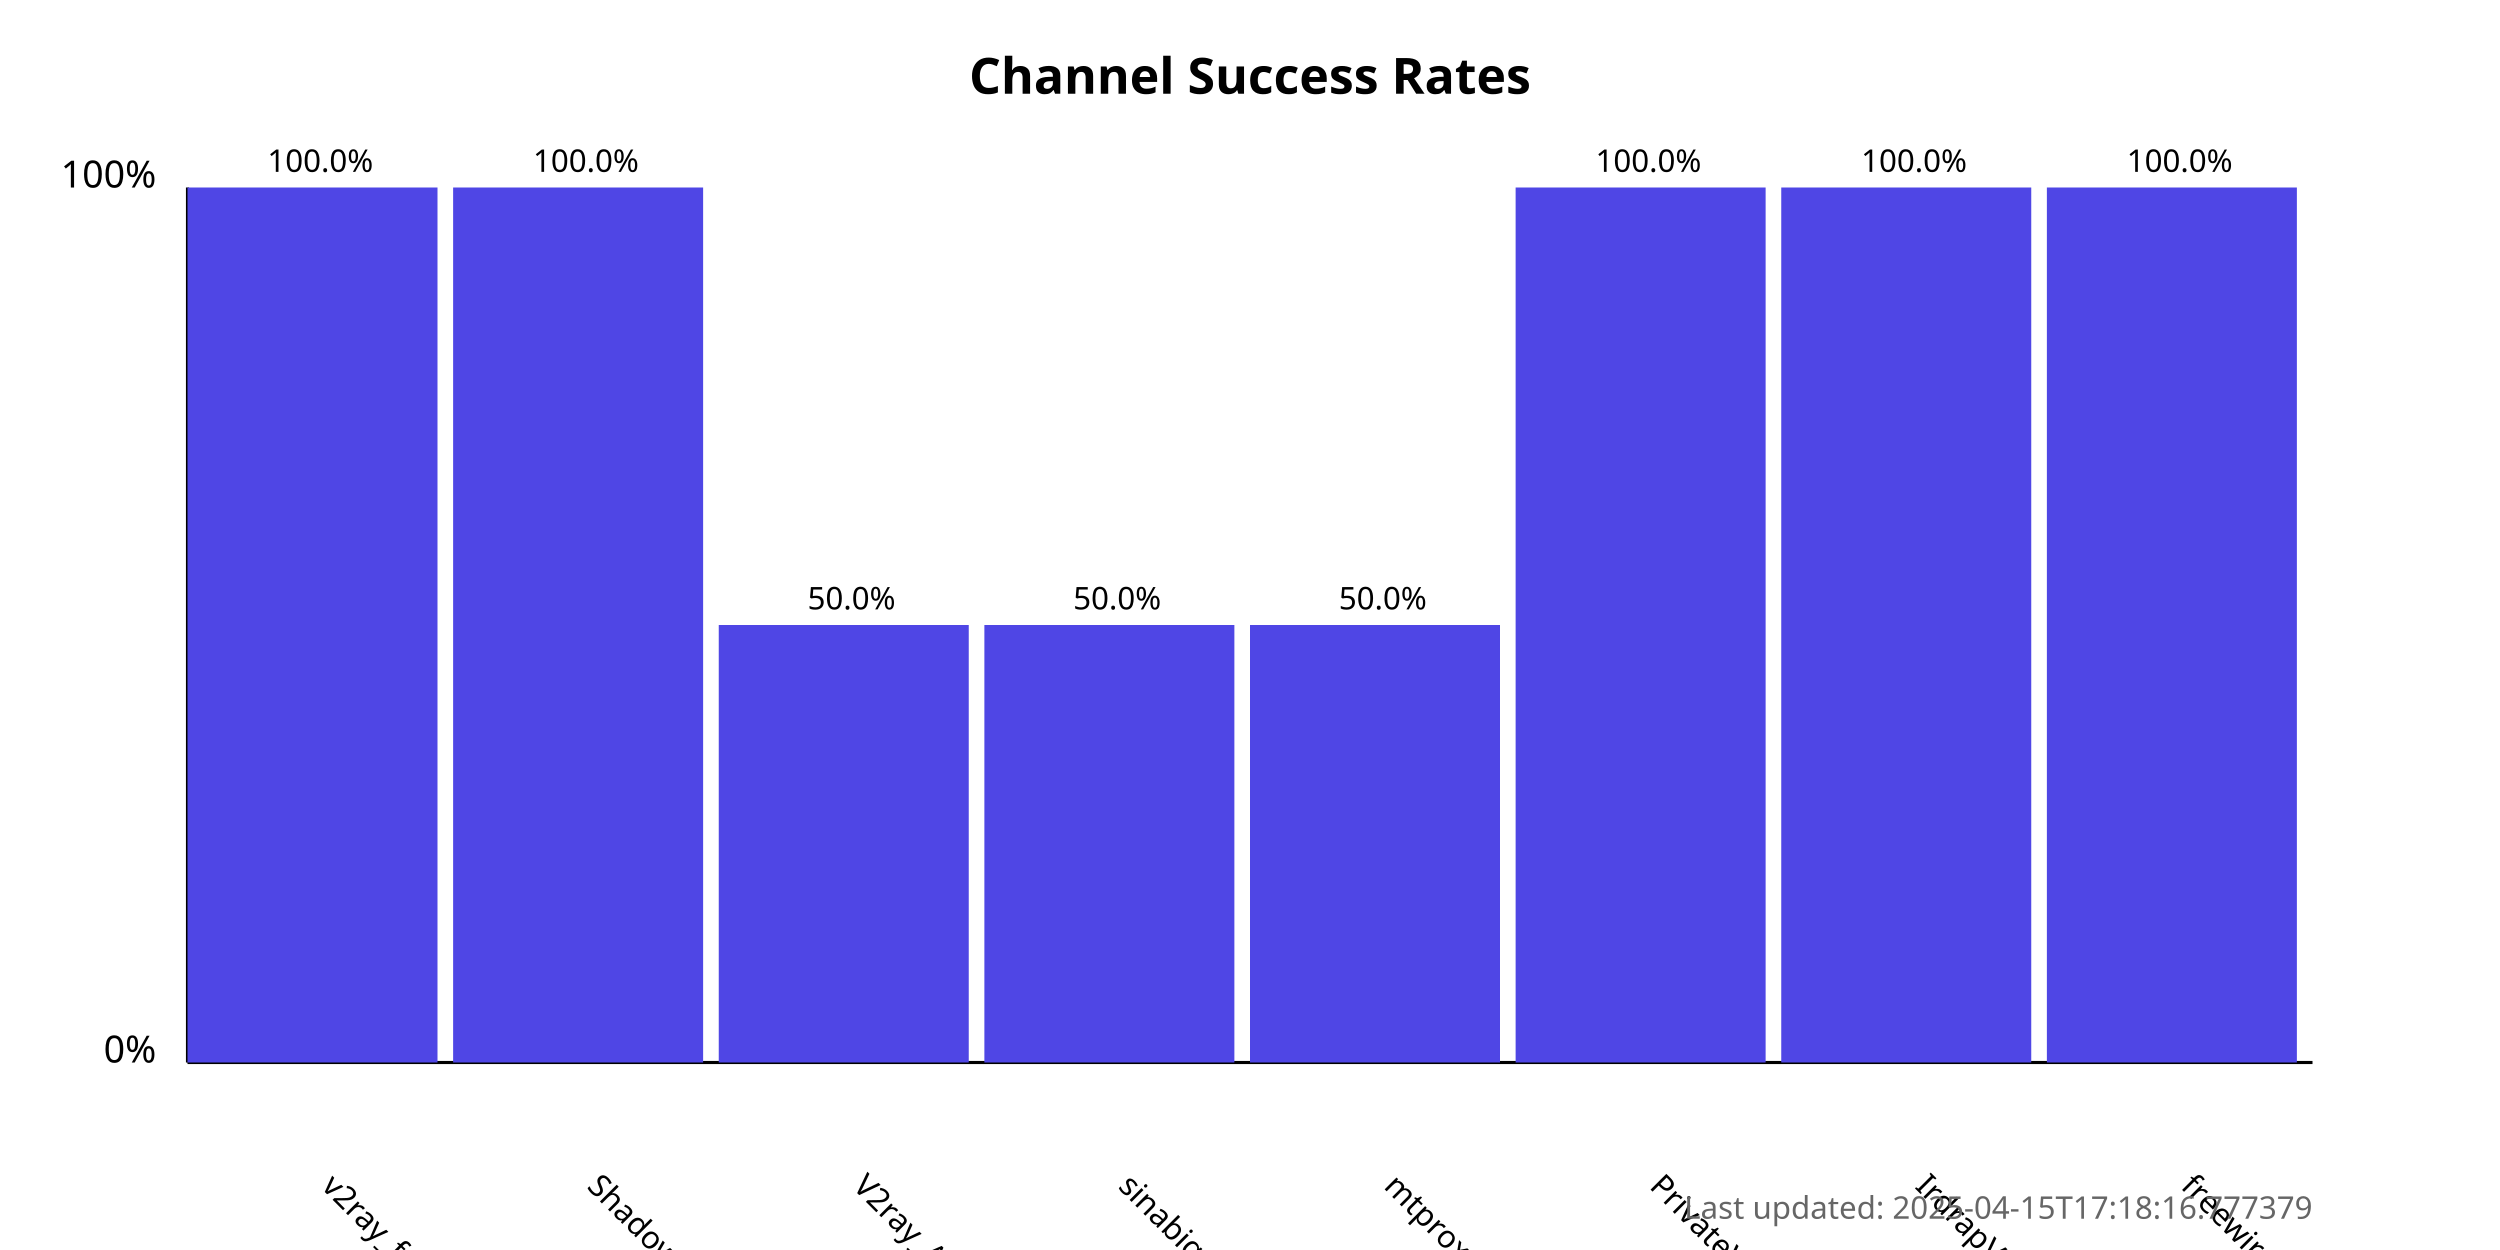
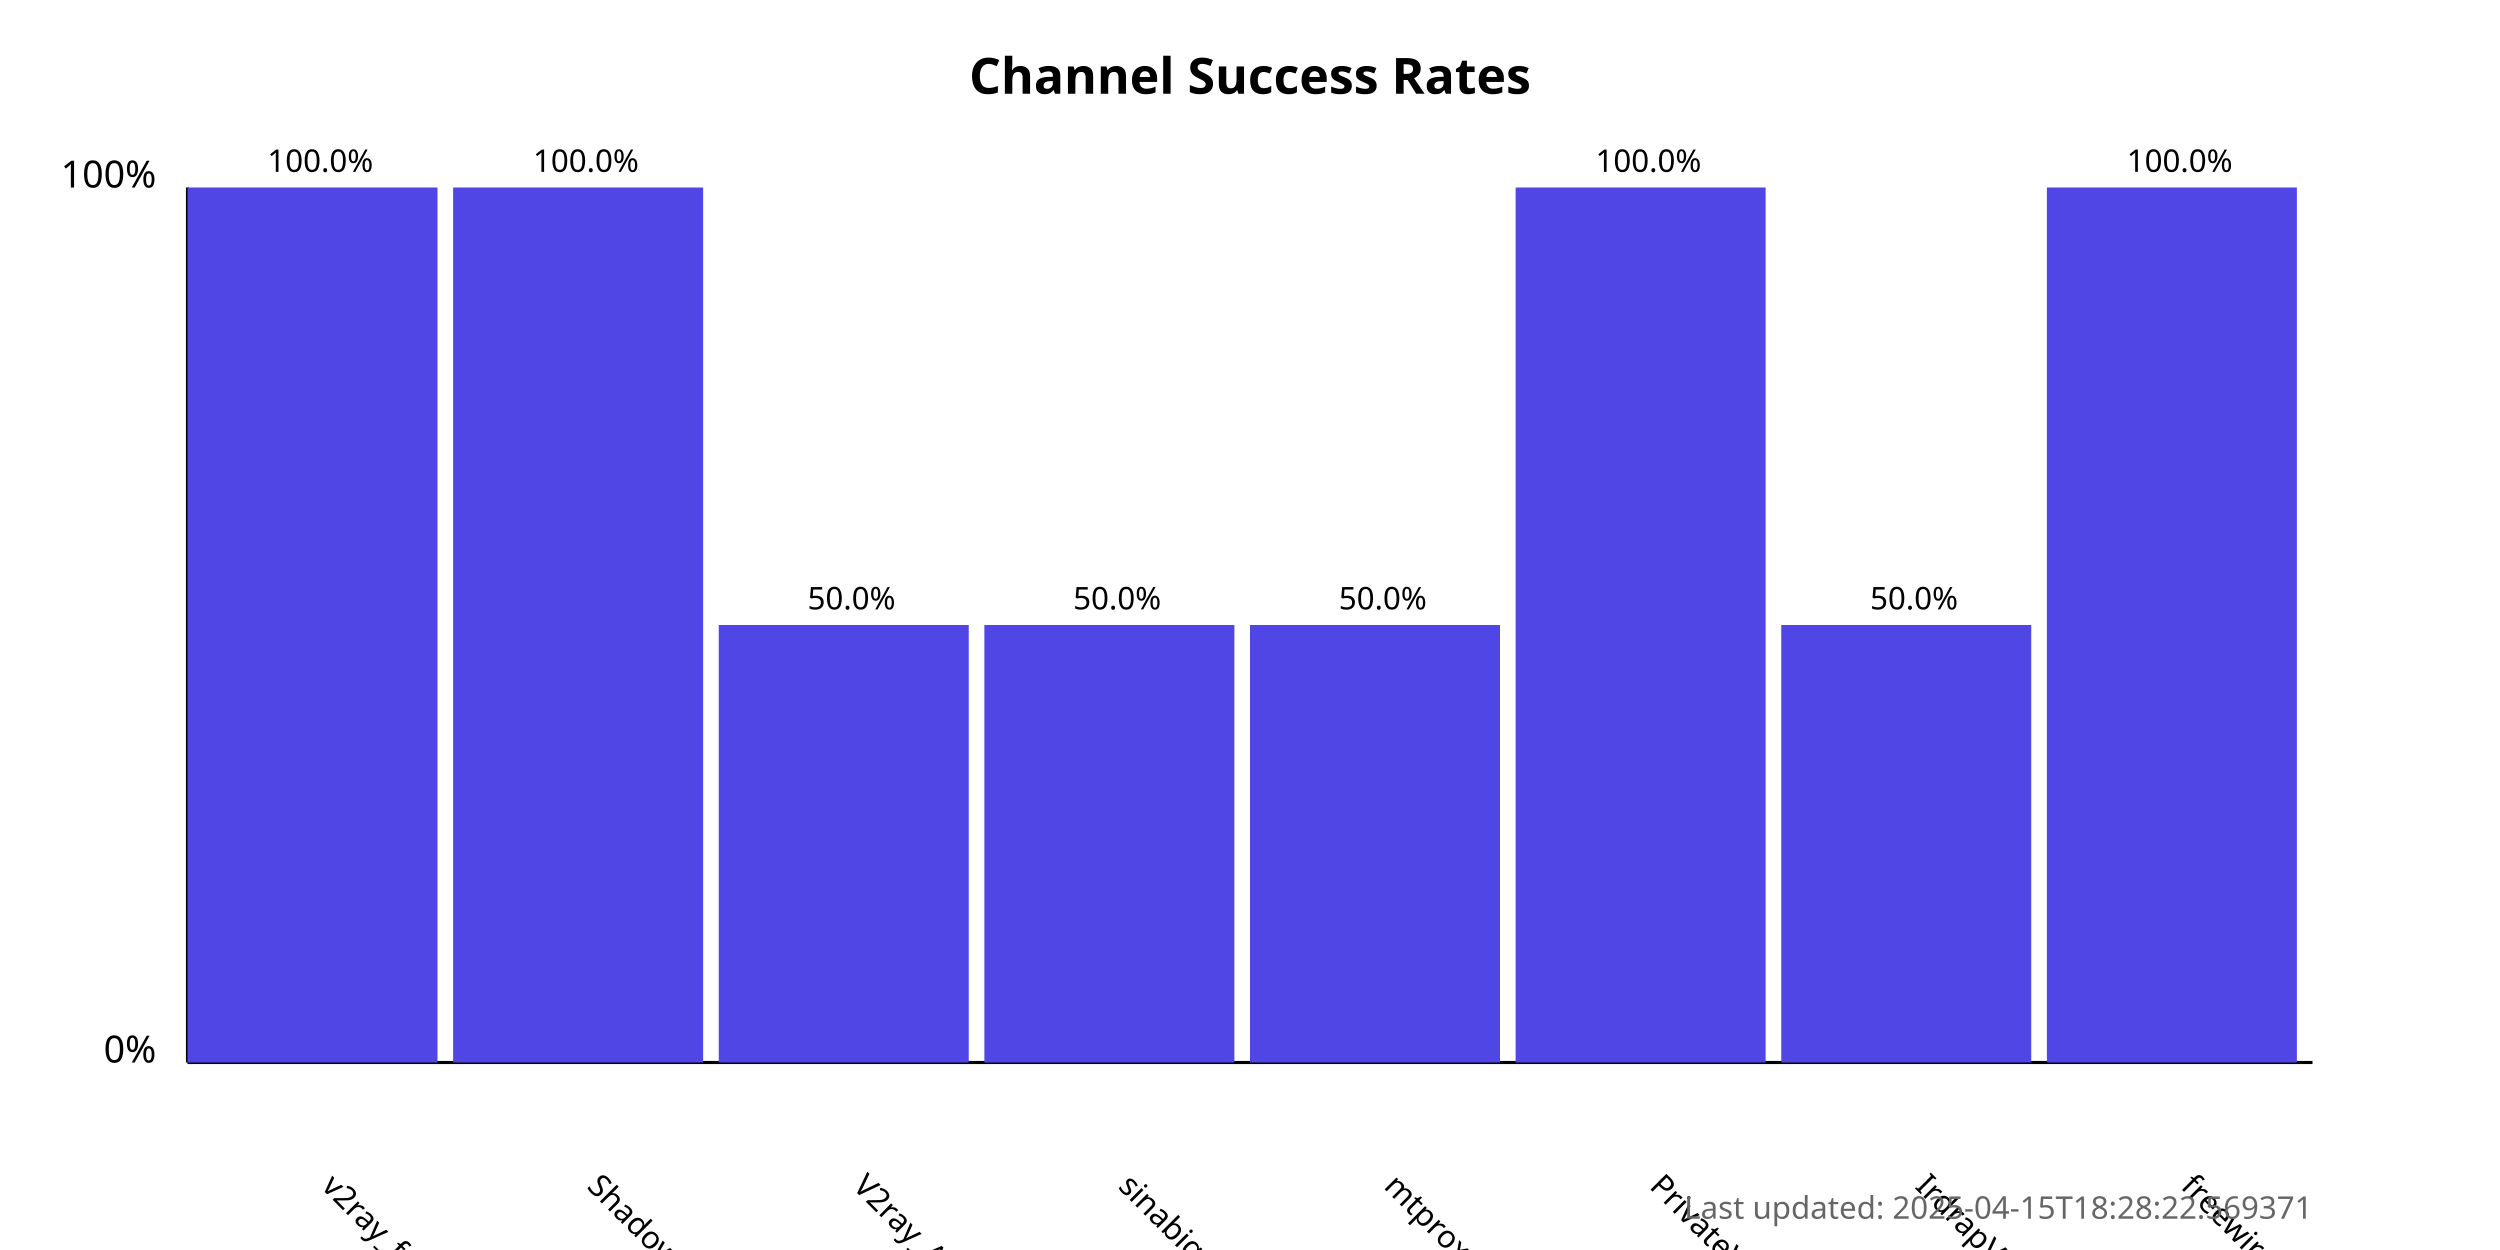
<svg xmlns="http://www.w3.org/2000/svg" width="800" height="400">
  <style>
            .chart-title { font: bold 16px sans-serif; }
            .axis-label { font: 12px sans-serif; }
            .tick-label { font: 10px sans-serif; }
            .bar { fill: #4f46e5; }
            .bar:hover { fill: #6366f1; }
            .timestamp { font: 10px sans-serif; fill: #666; }
        </style>
  <text x="400.0" y="30" text-anchor="middle" class="chart-title">
            Channel Success Rates
        </text>
  <line x1="60" y1="340" x2="60" y2="60" stroke="black" stroke-width="1" />
  <line x1="60" y1="340" x2="740" y2="340" stroke="black" stroke-width="1" />
  <text x="50" y="340" text-anchor="end" class="axis-label">0%</text>
  <text x="50" y="60" text-anchor="end" class="axis-label">100%</text>
  <g>
    <rect x="60" y="60.0" width="80.0" height="280.0" class="bar" />
    <text x="102.5" y="380" transform="rotate(45, 102.5, 380)" text-anchor="start" class="tick-label">
                v2ray_free_conf
            </text>
    <text x="102.5" y="55.0" text-anchor="middle" class="tick-label">
                100.0%
            </text>
  </g>
  <g>
    <rect x="145.0" y="60.0" width="80.0" height="280.0" class="bar" />
    <text x="187.5" y="380" transform="rotate(45, 187.5, 380)" text-anchor="start" class="tick-label">
                ShadowProxy66
            </text>
    <text x="187.5" y="55.0" text-anchor="middle" class="tick-label">
                100.0%
            </text>
  </g>
  <g>
    <rect x="230.0" y="200.0" width="80.0" height="140.0" class="bar" />
    <text x="272.5" y="380" transform="rotate(45, 272.5, 380)" text-anchor="start" class="tick-label">
                V2ray_Alpha
            </text>
    <text x="272.5" y="195.0" text-anchor="middle" class="tick-label">
                50.0%
            </text>
  </g>
  <g>
    <rect x="315.0" y="200.0" width="80.0" height="140.0" class="bar" />
    <text x="357.5" y="380" transform="rotate(45, 357.5, 380)" text-anchor="start" class="tick-label">
                sinabigo
            </text>
    <text x="357.5" y="195.0" text-anchor="middle" class="tick-label">
                50.0%
            </text>
  </g>
  <g>
    <rect x="400.0" y="200.0" width="80.0" height="140.0" class="bar" />
    <text x="442.5" y="380" transform="rotate(45, 442.5, 380)" text-anchor="start" class="tick-label">
                mtproxy_lists
            </text>
    <text x="442.5" y="195.0" text-anchor="middle" class="tick-label">
                50.0%
            </text>
  </g>
  <g>
    <rect x="485.0" y="60.0" width="80.0" height="280.0" class="bar" />
    <text x="527.5" y="380" transform="rotate(45, 527.5, 380)" text-anchor="start" class="tick-label">
                PrivateVPNs
            </text>
    <text x="527.5" y="55.0" text-anchor="middle" class="tick-label">
                100.0%
            </text>
  </g>
  <g>
-     <rect x="570.0" y="60.0" width="80.0" height="280.0" class="bar" />
+     <rect x="570.0" y="200.0" width="80.0" height="140.0" class="bar" />
    <text x="612.5" y="380" transform="rotate(45, 612.5, 380)" text-anchor="start" class="tick-label">
                IrdrapVPNnews
            </text>
-     <text x="612.5" y="55.0" text-anchor="middle" class="tick-label">
-                 100.0%
+     <text x="612.5" y="195.0" text-anchor="middle" class="tick-label">
+                 50.0%
            </text>
  </g>
  <g>
    <rect x="655.0" y="60.0" width="80.0" height="280.0" class="bar" />
    <text x="697.5" y="380" transform="rotate(45, 697.5, 380)" text-anchor="start" class="tick-label">
                freewireguard
            </text>
    <text x="697.5" y="55.0" text-anchor="middle" class="tick-label">
                100.0%
            </text>
  </g>
  <text x="740" y="390" text-anchor="end" class="timestamp">
-             Last updated: 2025-04-15T17:18:16.777379
+             Last updated: 2025-04-15T18:28:22.569371
        </text>
</svg>
